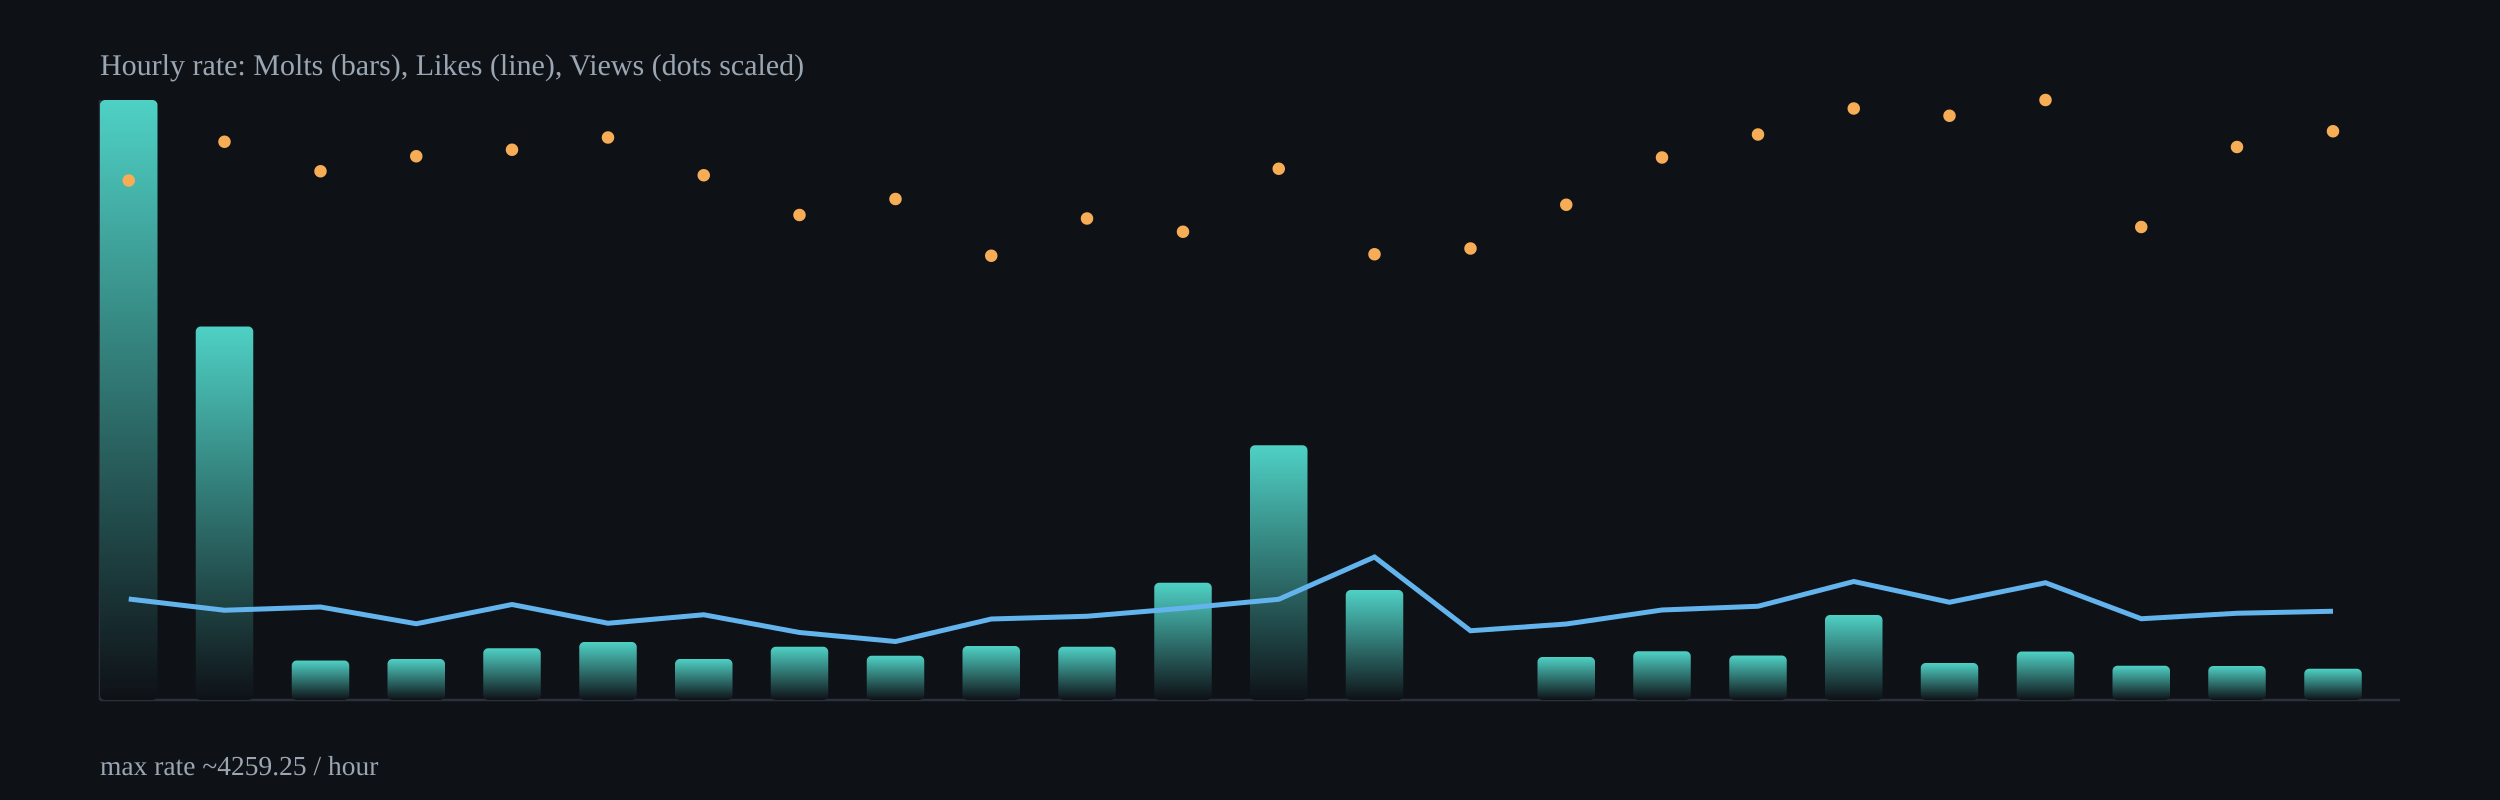
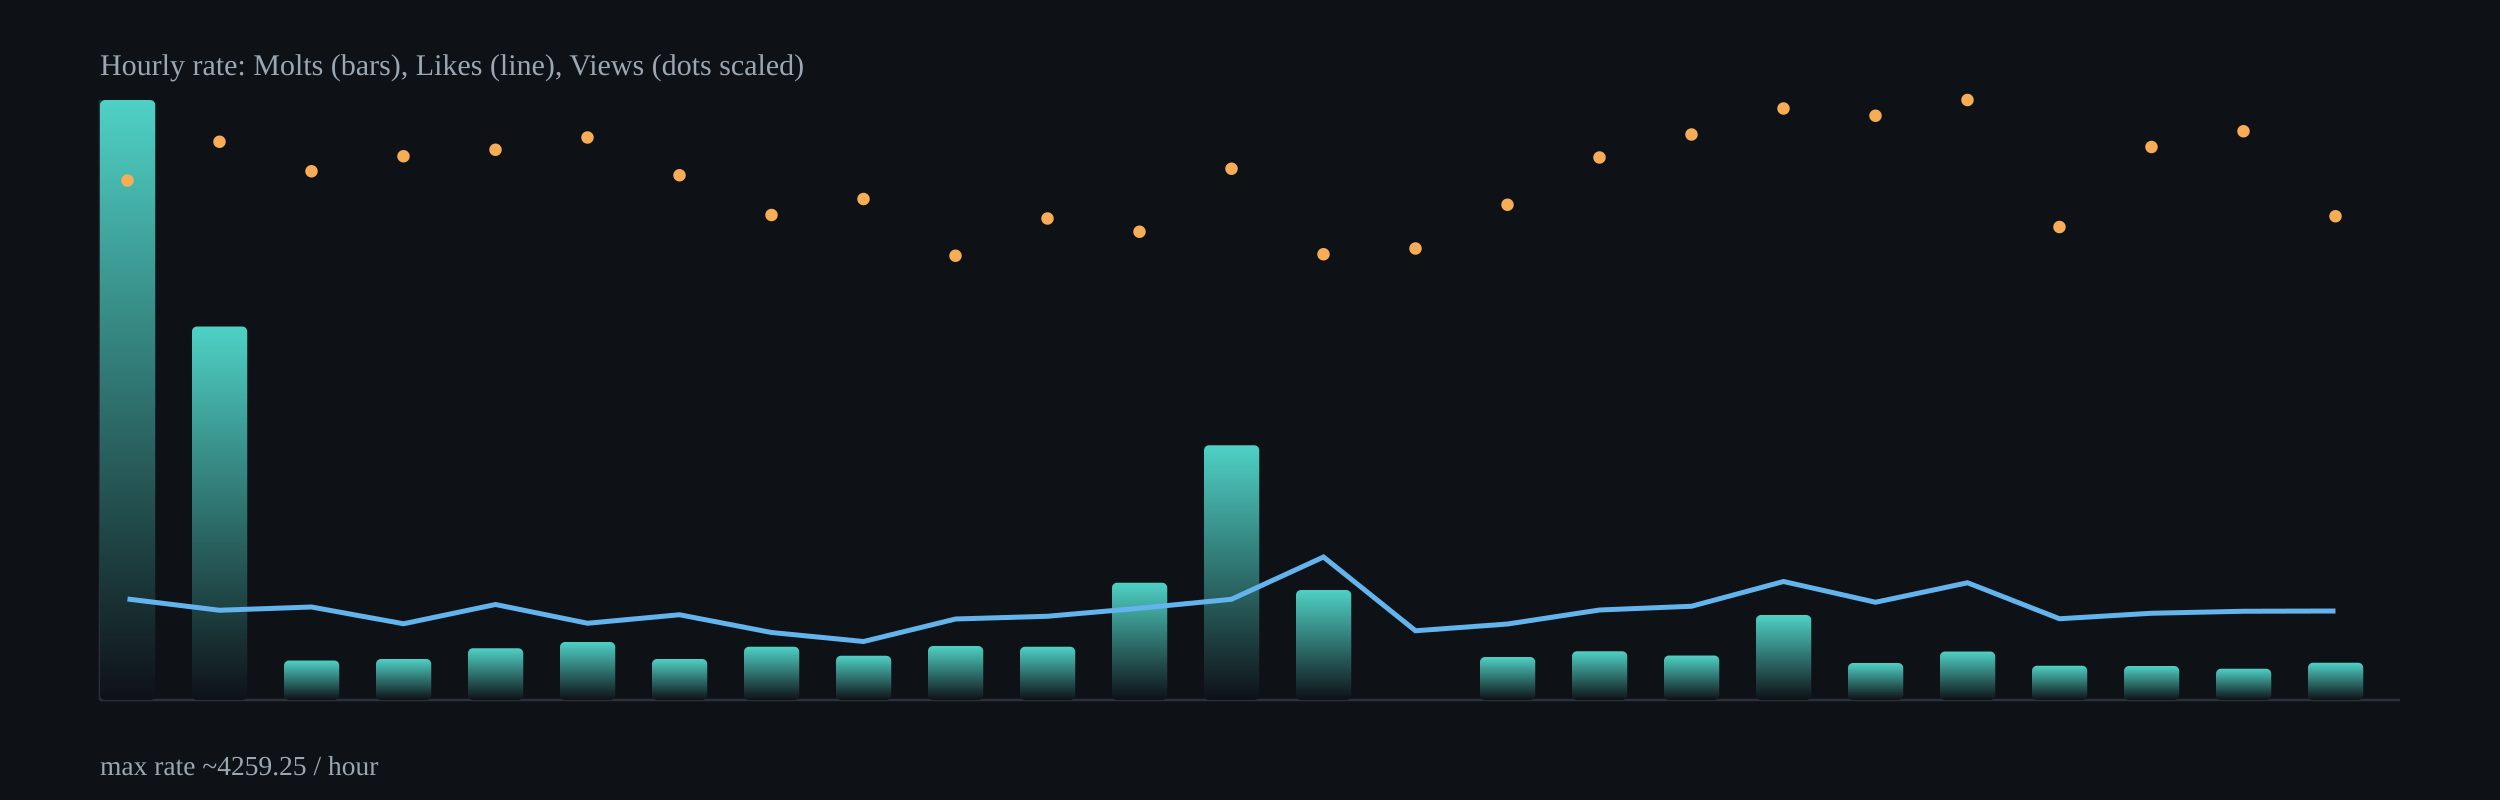
<svg xmlns="http://www.w3.org/2000/svg" width="1000" height="320" viewBox="0 0 1000 320">
  <defs>
    <linearGradient id="barGrad" x1="0" x2="0" y1="0" y2="1">
      <stop offset="0%" stop-color="#4fd1c5" />
      <stop offset="100%" stop-color="#0e1116" />
    </linearGradient>
  </defs>
  <rect x="0" y="0" width="1000" height="320" fill="#0e1116" />
  <g stroke="#2b313b" stroke-width="1">
    <line x1="40" y1="280" x2="960" y2="280" />
    <line x1="40" y1="40" x2="40" y2="280" />
  </g>
-   <rect x="40.0" y="40.0" width="23.0" height="240.0" rx="2" fill="url(#barGrad)" />
-   <rect x="78.3" y="130.6" width="23.0" height="149.4" rx="2" fill="url(#barGrad)" />
-   <rect x="116.7" y="264.2" width="23.0" height="15.8" rx="2" fill="url(#barGrad)" />
-   <rect x="155.0" y="263.6" width="23.0" height="16.4" rx="2" fill="url(#barGrad)" />
-   <rect x="193.3" y="259.3" width="23.0" height="20.7" rx="2" fill="url(#barGrad)" />
-   <rect x="231.7" y="256.8" width="23.0" height="23.2" rx="2" fill="url(#barGrad)" />
-   <rect x="270.0" y="263.6" width="23.0" height="16.4" rx="2" fill="url(#barGrad)" />
-   <rect x="308.3" y="258.7" width="23.0" height="21.3" rx="2" fill="url(#barGrad)" />
-   <rect x="346.7" y="262.3" width="23.0" height="17.7" rx="2" fill="url(#barGrad)" />
-   <rect x="385.0" y="258.4" width="23.0" height="21.6" rx="2" fill="url(#barGrad)" />
-   <rect x="423.3" y="258.7" width="23.0" height="21.3" rx="2" fill="url(#barGrad)" />
-   <rect x="461.7" y="233.1" width="23.0" height="46.9" rx="2" fill="url(#barGrad)" />
-   <rect x="500.0" y="178.1" width="23.0" height="101.9" rx="2" fill="url(#barGrad)" />
-   <rect x="538.3" y="236.0" width="23.0" height="44.0" rx="2" fill="url(#barGrad)" />
-   <rect x="576.7" y="590.6" width="23.0" height="-310.6" rx="2" fill="url(#barGrad)" />
-   <rect x="615.0" y="262.8" width="23.0" height="17.2" rx="2" fill="url(#barGrad)" />
-   <rect x="653.3" y="260.5" width="23.0" height="19.5" rx="2" fill="url(#barGrad)" />
-   <rect x="691.7" y="262.2" width="23.0" height="17.8" rx="2" fill="url(#barGrad)" />
-   <rect x="730.0" y="246.0" width="23.0" height="34.0" rx="2" fill="url(#barGrad)" />
-   <rect x="768.3" y="265.2" width="23.0" height="14.8" rx="2" fill="url(#barGrad)" />
-   <rect x="806.7" y="260.6" width="23.0" height="19.4" rx="2" fill="url(#barGrad)" />
-   <rect x="845.0" y="266.3" width="23.0" height="13.7" rx="2" fill="url(#barGrad)" />
-   <rect x="883.3" y="266.4" width="23.0" height="13.6" rx="2" fill="url(#barGrad)" />
-   <rect x="921.7" y="267.5" width="23.0" height="12.5" rx="2" fill="url(#barGrad)" />
-   <polyline fill="none" stroke="#63b3ed" stroke-width="2" points="51.5,239.6 89.8,244.1 128.2,242.8 166.5,249.5 204.8,241.8 243.2,249.3 281.5,245.9 319.8,253.0 358.2,256.6 396.5,247.6 434.8,246.5 473.2,243.3 511.5,239.7 549.8,222.8 588.2,252.3 626.5,249.6 664.8,244.0 703.2,242.5 741.5,232.6 779.8,240.9 818.2,233.1 856.5,247.5 894.8,245.3 933.2,244.5" />
-   <circle cx="51.5" cy="72.2" r="2.5" fill="#f6ad55" />
-   <circle cx="89.8" cy="56.7" r="2.5" fill="#f6ad55" />
-   <circle cx="128.2" cy="68.5" r="2.5" fill="#f6ad55" />
-   <circle cx="166.5" cy="62.5" r="2.5" fill="#f6ad55" />
-   <circle cx="204.8" cy="59.9" r="2.5" fill="#f6ad55" />
-   <circle cx="243.2" cy="55.0" r="2.5" fill="#f6ad55" />
-   <circle cx="281.5" cy="70.1" r="2.5" fill="#f6ad55" />
-   <circle cx="319.8" cy="86.0" r="2.5" fill="#f6ad55" />
-   <circle cx="358.2" cy="79.6" r="2.5" fill="#f6ad55" />
-   <circle cx="396.5" cy="102.3" r="2.5" fill="#f6ad55" />
-   <circle cx="434.8" cy="87.4" r="2.5" fill="#f6ad55" />
-   <circle cx="473.2" cy="92.7" r="2.5" fill="#f6ad55" />
-   <circle cx="511.5" cy="67.5" r="2.5" fill="#f6ad55" />
-   <circle cx="549.8" cy="101.7" r="2.5" fill="#f6ad55" />
-   <circle cx="588.2" cy="99.4" r="2.5" fill="#f6ad55" />
-   <circle cx="626.5" cy="81.9" r="2.5" fill="#f6ad55" />
-   <circle cx="664.8" cy="63.0" r="2.5" fill="#f6ad55" />
-   <circle cx="703.2" cy="53.8" r="2.5" fill="#f6ad55" />
-   <circle cx="741.5" cy="43.4" r="2.5" fill="#f6ad55" />
-   <circle cx="779.8" cy="46.3" r="2.5" fill="#f6ad55" />
-   <circle cx="818.2" cy="40.0" r="2.5" fill="#f6ad55" />
-   <circle cx="856.5" cy="90.8" r="2.5" fill="#f6ad55" />
-   <circle cx="894.8" cy="58.8" r="2.5" fill="#f6ad55" />
-   <circle cx="933.2" cy="52.5" r="2.5" fill="#f6ad55" />
+   <rect x="40.0" y="40.0" width="22.1" height="240.0" rx="2" fill="url(#barGrad)" />
+   <rect x="76.8" y="130.6" width="22.1" height="149.4" rx="2" fill="url(#barGrad)" />
+   <rect x="113.6" y="264.2" width="22.1" height="15.8" rx="2" fill="url(#barGrad)" />
+   <rect x="150.4" y="263.6" width="22.1" height="16.4" rx="2" fill="url(#barGrad)" />
+   <rect x="187.2" y="259.3" width="22.1" height="20.7" rx="2" fill="url(#barGrad)" />
+   <rect x="224.0" y="256.8" width="22.1" height="23.2" rx="2" fill="url(#barGrad)" />
+   <rect x="260.8" y="263.6" width="22.1" height="16.4" rx="2" fill="url(#barGrad)" />
+   <rect x="297.6" y="258.7" width="22.1" height="21.3" rx="2" fill="url(#barGrad)" />
+   <rect x="334.4" y="262.3" width="22.1" height="17.7" rx="2" fill="url(#barGrad)" />
+   <rect x="371.2" y="258.4" width="22.1" height="21.6" rx="2" fill="url(#barGrad)" />
+   <rect x="408.0" y="258.7" width="22.1" height="21.3" rx="2" fill="url(#barGrad)" />
+   <rect x="444.8" y="233.1" width="22.1" height="46.9" rx="2" fill="url(#barGrad)" />
+   <rect x="481.6" y="178.1" width="22.1" height="101.9" rx="2" fill="url(#barGrad)" />
+   <rect x="518.4" y="236.0" width="22.1" height="44.0" rx="2" fill="url(#barGrad)" />
+   <rect x="555.2" y="590.6" width="22.1" height="-310.6" rx="2" fill="url(#barGrad)" />
+   <rect x="592.0" y="262.8" width="22.1" height="17.2" rx="2" fill="url(#barGrad)" />
+   <rect x="628.8" y="260.5" width="22.1" height="19.5" rx="2" fill="url(#barGrad)" />
+   <rect x="665.6" y="262.2" width="22.1" height="17.8" rx="2" fill="url(#barGrad)" />
+   <rect x="702.4" y="246.0" width="22.1" height="34.0" rx="2" fill="url(#barGrad)" />
+   <rect x="739.2" y="265.2" width="22.1" height="14.8" rx="2" fill="url(#barGrad)" />
+   <rect x="776.0" y="260.6" width="22.1" height="19.4" rx="2" fill="url(#barGrad)" />
+   <rect x="812.8" y="266.3" width="22.1" height="13.7" rx="2" fill="url(#barGrad)" />
+   <rect x="849.6" y="266.4" width="22.1" height="13.6" rx="2" fill="url(#barGrad)" />
+   <rect x="886.4" y="267.5" width="22.1" height="12.5" rx="2" fill="url(#barGrad)" />
+   <rect x="923.2" y="265.1" width="22.1" height="14.9" rx="2" fill="url(#barGrad)" />
+   <polyline fill="none" stroke="#63b3ed" stroke-width="2" points="51.0,239.6 87.8,244.1 124.6,242.8 161.4,249.5 198.2,241.8 235.0,249.3 271.8,245.9 308.6,253.0 345.4,256.6 382.2,247.6 419.0,246.5 455.8,243.3 492.6,239.7 529.4,222.8 566.2,252.3 603.0,249.6 639.8,244.0 676.6,242.5 713.4,232.6 750.2,240.9 787.0,233.1 823.8,247.5 860.6,245.3 897.4,244.5 934.2,244.4" />
+   <circle cx="51.0" cy="72.2" r="2.5" fill="#f6ad55" />
+   <circle cx="87.8" cy="56.7" r="2.5" fill="#f6ad55" />
+   <circle cx="124.6" cy="68.5" r="2.5" fill="#f6ad55" />
+   <circle cx="161.4" cy="62.5" r="2.5" fill="#f6ad55" />
+   <circle cx="198.2" cy="59.9" r="2.5" fill="#f6ad55" />
+   <circle cx="235.0" cy="55.0" r="2.5" fill="#f6ad55" />
+   <circle cx="271.8" cy="70.1" r="2.5" fill="#f6ad55" />
+   <circle cx="308.6" cy="86.0" r="2.5" fill="#f6ad55" />
+   <circle cx="345.4" cy="79.6" r="2.5" fill="#f6ad55" />
+   <circle cx="382.2" cy="102.3" r="2.5" fill="#f6ad55" />
+   <circle cx="419.0" cy="87.4" r="2.5" fill="#f6ad55" />
+   <circle cx="455.8" cy="92.7" r="2.5" fill="#f6ad55" />
+   <circle cx="492.6" cy="67.5" r="2.5" fill="#f6ad55" />
+   <circle cx="529.4" cy="101.7" r="2.5" fill="#f6ad55" />
+   <circle cx="566.2" cy="99.4" r="2.5" fill="#f6ad55" />
+   <circle cx="603.0" cy="81.9" r="2.5" fill="#f6ad55" />
+   <circle cx="639.8" cy="63.0" r="2.5" fill="#f6ad55" />
+   <circle cx="676.6" cy="53.8" r="2.5" fill="#f6ad55" />
+   <circle cx="713.4" cy="43.4" r="2.5" fill="#f6ad55" />
+   <circle cx="750.2" cy="46.3" r="2.5" fill="#f6ad55" />
+   <circle cx="787.0" cy="40.0" r="2.5" fill="#f6ad55" />
+   <circle cx="823.8" cy="90.8" r="2.5" fill="#f6ad55" />
+   <circle cx="860.6" cy="58.8" r="2.5" fill="#f6ad55" />
+   <circle cx="897.4" cy="52.5" r="2.5" fill="#f6ad55" />
+   <circle cx="934.2" cy="86.5" r="2.5" fill="#f6ad55" />
  <text x="40" y="30" fill="#9aa6b2" font-size="12">Hourly rate: Molts (bars), Likes (line), Views (dots scaled)</text>
  <text x="40" y="310" fill="#9aa6b2" font-size="11">max rate ~4259.25 / hour</text>
</svg>
